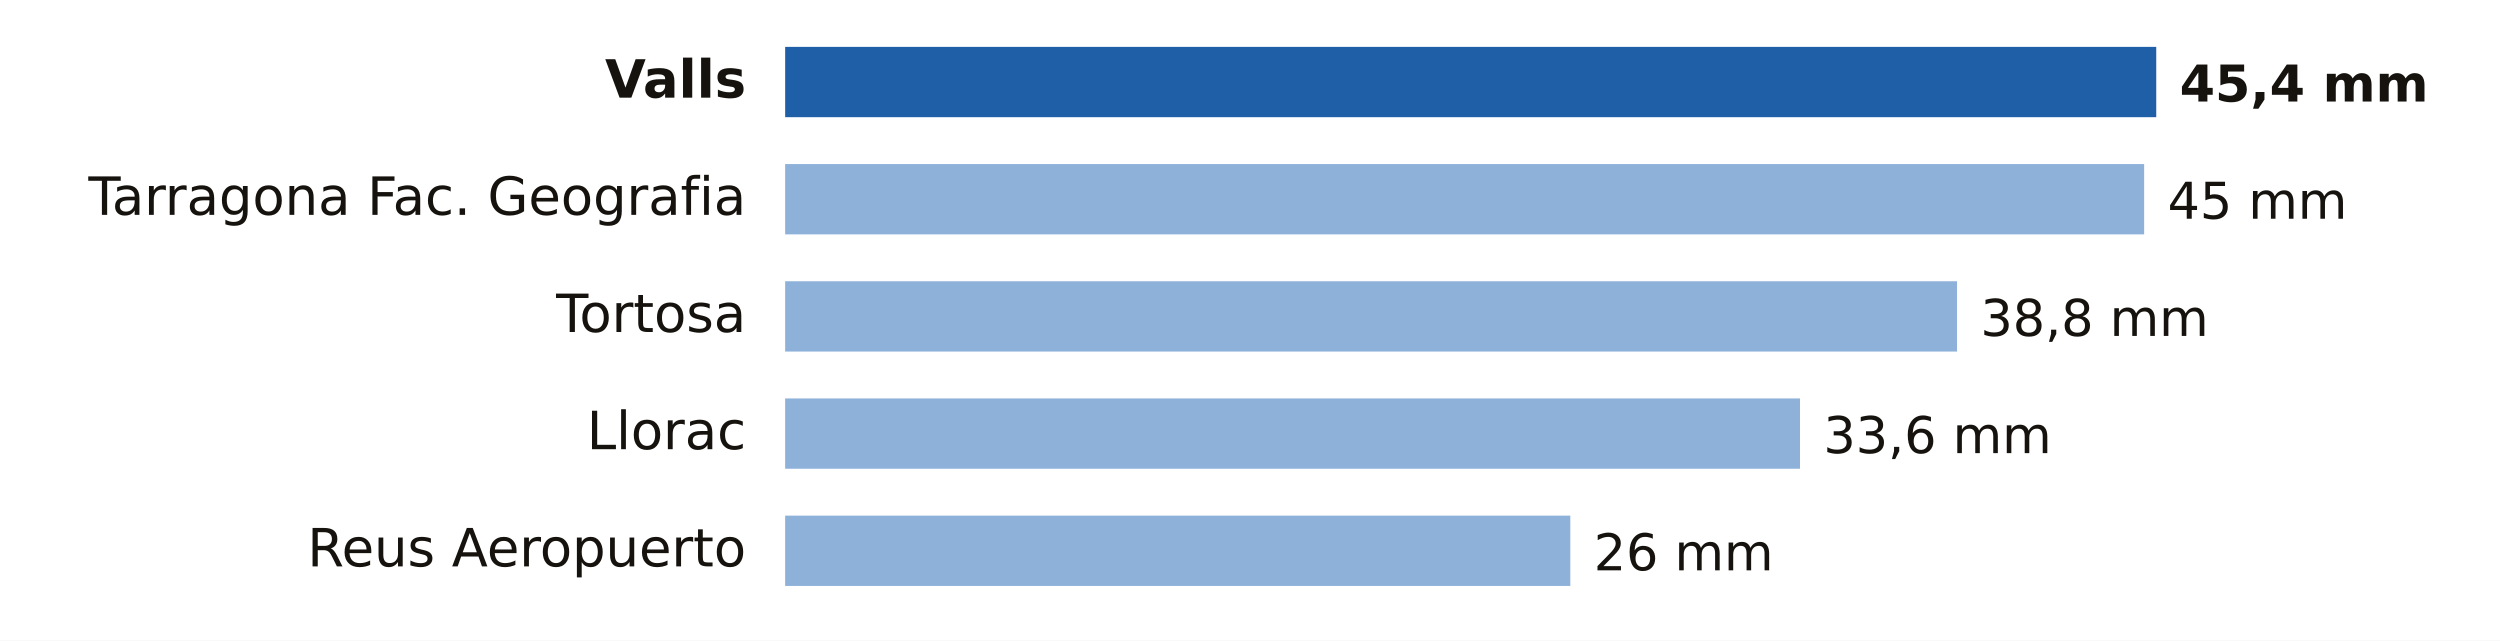
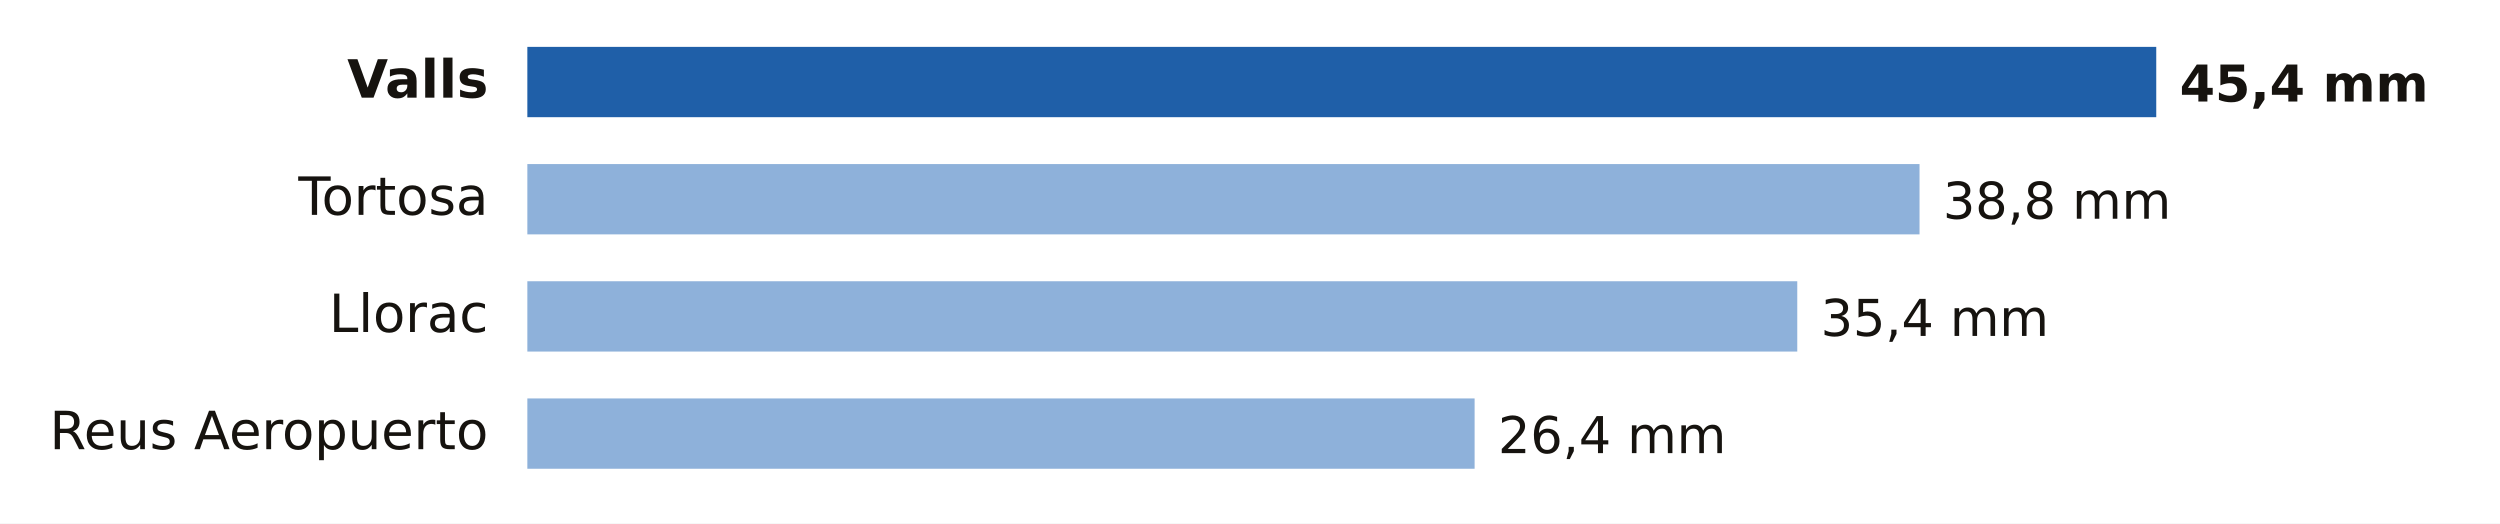
- <svg xmlns="http://www.w3.org/2000/svg" viewBox="0 0 640 164" width="640" height="164" role="img" aria-label="Lluvia entre la medianoche y las 20:00 del lunes 19 de octubre en Tarragona">
-   <rect width="640" height="164" fill="#FFFFFF" />
-   <text x="191.0" y="25.0" font-size="13.5" fill="#16130F" text-anchor="end" font-weight="600" font-family="Public Sans, DejaVu Sans, Arial, sans-serif">Valls</text>
-   <rect x="201" y="12" width="351.0" height="18" fill="#1F5FA8" />
+ <svg xmlns="http://www.w3.org/2000/svg" viewBox="0 0 640 134" width="640" height="134" role="img" aria-label="Lluvia entre la medianoche y las 21:00 del lunes 19 de octubre en Tarragona">
+   <rect width="640" height="134" fill="#FFFFFF" />
+   <text x="125.0" y="25.0" font-size="13.5" fill="#16130F" text-anchor="end" font-weight="600" font-family="Public Sans, DejaVu Sans, Arial, sans-serif">Valls</text>
+   <rect x="135" y="12" width="417.0" height="18" fill="#1F5FA8" />
  <text x="558.0" y="26.0" font-size="13" fill="#16130F" text-anchor="start" font-weight="700" font-family="Public Sans, DejaVu Sans, Arial, sans-serif">45,4 mm</text>
-   <text x="191.0" y="55.0" font-size="13.5" fill="#16130F" text-anchor="end" font-weight="400" font-family="Public Sans, DejaVu Sans, Arial, sans-serif">Tarragona Fac. Geografia</text>
-   <rect x="201" y="42" width="347.9" height="18" fill="#8EB1DA" />
-   <text x="554.9" y="56.0" font-size="13" fill="#16130F" text-anchor="start" font-weight="500" font-family="Public Sans, DejaVu Sans, Arial, sans-serif">45 mm</text>
-   <text x="191.0" y="85.0" font-size="13.5" fill="#16130F" text-anchor="end" font-weight="400" font-family="Public Sans, DejaVu Sans, Arial, sans-serif">Tortosa</text>
-   <rect x="201" y="72" width="300.0" height="18" fill="#8EB1DA" />
-   <text x="507.0" y="86.0" font-size="13" fill="#16130F" text-anchor="start" font-weight="500" font-family="Public Sans, DejaVu Sans, Arial, sans-serif">38,8 mm</text>
-   <text x="191.0" y="115.0" font-size="13.5" fill="#16130F" text-anchor="end" font-weight="400" font-family="Public Sans, DejaVu Sans, Arial, sans-serif">Llorac</text>
-   <rect x="201" y="102" width="259.8" height="18" fill="#8EB1DA" />
-   <text x="466.8" y="116.0" font-size="13" fill="#16130F" text-anchor="start" font-weight="500" font-family="Public Sans, DejaVu Sans, Arial, sans-serif">33,6 mm</text>
-   <text x="191.0" y="145.0" font-size="13.5" fill="#16130F" text-anchor="end" font-weight="400" font-family="Public Sans, DejaVu Sans, Arial, sans-serif">Reus Aeropuerto</text>
-   <rect x="201" y="132" width="201.0" height="18" fill="#8EB1DA" />
-   <text x="408.0" y="146.0" font-size="13" fill="#16130F" text-anchor="start" font-weight="500" font-family="Public Sans, DejaVu Sans, Arial, sans-serif">26 mm</text>
+   <text x="125.0" y="55.0" font-size="13.5" fill="#16130F" text-anchor="end" font-weight="400" font-family="Public Sans, DejaVu Sans, Arial, sans-serif">Tortosa</text>
+   <rect x="135" y="42" width="356.4" height="18" fill="#8EB1DA" />
+   <text x="497.4" y="56.0" font-size="13" fill="#16130F" text-anchor="start" font-weight="500" font-family="Public Sans, DejaVu Sans, Arial, sans-serif">38,8 mm</text>
+   <text x="125.0" y="85.0" font-size="13.5" fill="#16130F" text-anchor="end" font-weight="400" font-family="Public Sans, DejaVu Sans, Arial, sans-serif">Llorac</text>
+   <rect x="135" y="72" width="325.1" height="18" fill="#8EB1DA" />
+   <text x="466.1" y="86.0" font-size="13" fill="#16130F" text-anchor="start" font-weight="500" font-family="Public Sans, DejaVu Sans, Arial, sans-serif">35,4 mm</text>
+   <text x="125.0" y="115.0" font-size="13.5" fill="#16130F" text-anchor="end" font-weight="400" font-family="Public Sans, DejaVu Sans, Arial, sans-serif">Reus Aeropuerto</text>
+   <rect x="135" y="102" width="242.5" height="18" fill="#8EB1DA" />
+   <text x="383.5" y="116.0" font-size="13" fill="#16130F" text-anchor="start" font-weight="500" font-family="Public Sans, DejaVu Sans, Arial, sans-serif">26,4 mm</text>
</svg>
